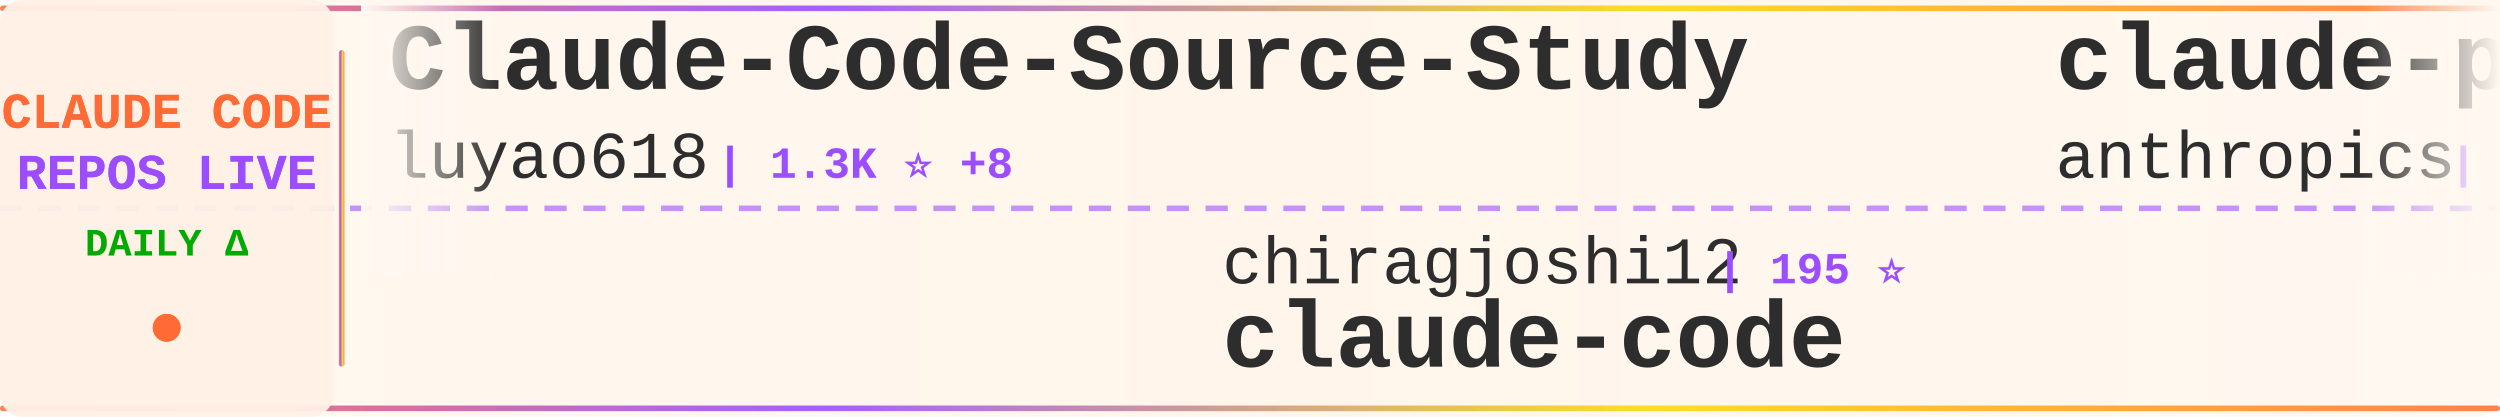
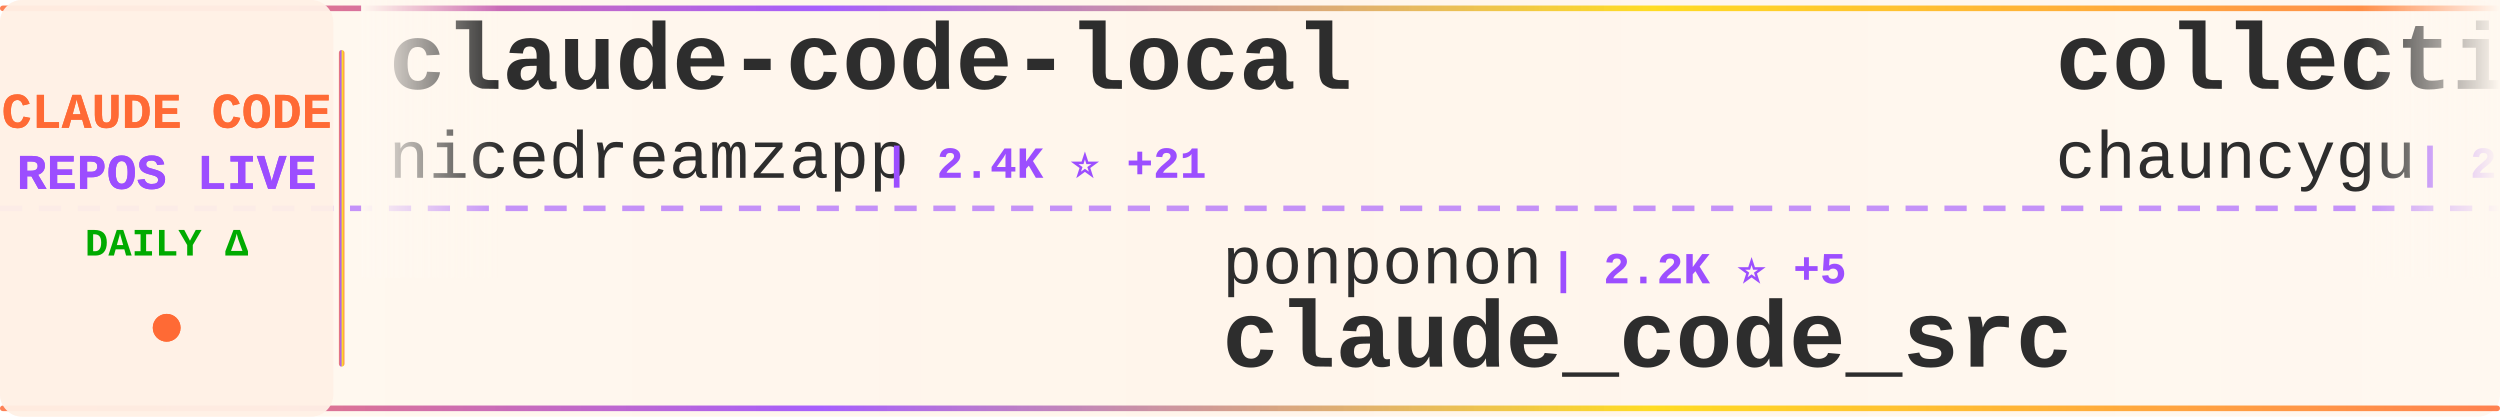
<svg xmlns="http://www.w3.org/2000/svg" width="900" height="150">
  <defs>
    <linearGradient id="tickerBg" x1="0%" y1="0%" x2="100%" y2="0%">
      <stop offset="0%" style="stop-color:#fff8f0;stop-opacity:0.98" />
      <stop offset="50%" style="stop-color:#fff5eb;stop-opacity:1" />
      <stop offset="100%" style="stop-color:#fff8f0;stop-opacity:0.98" />
    </linearGradient>
    <linearGradient id="borderGrad" x1="0%" y1="0%" x2="100%" y2="0%">
      <stop offset="0%" style="stop-color:#FF6B35;stop-opacity:0.85">
        <animate attributeName="stop-opacity" values="0.85;1;0.85" dur="2s" repeatCount="indefinite" />
      </stop>
      <stop offset="33%" style="stop-color:#9C4EFF;stop-opacity:0.9">
        <animate attributeName="stop-opacity" values="0.9;1;0.9" dur="2.2s" repeatCount="indefinite" />
      </stop>
      <stop offset="66%" style="stop-color:#FFD700;stop-opacity:0.85">
        <animate attributeName="stop-opacity" values="0.85;1;0.85" dur="1.8s" repeatCount="indefinite" />
      </stop>
      <stop offset="100%" style="stop-color:#FF6B35;stop-opacity:0.85">
        <animate attributeName="stop-opacity" values="0.85;1;0.85" dur="2s" repeatCount="indefinite" />
      </stop>
    </linearGradient>
    <filter id="textGlow">
      <feGaussianBlur stdDeviation="0.15" result="coloredBlur" />
      <feMerge>
        <feMergeNode in="coloredBlur" />
        <feMergeNode in="SourceGraphic" />
      </feMerge>
    </filter>
    <filter id="metricGlow">
      <feGaussianBlur stdDeviation="0.2" result="coloredBlur" />
      <feMerge>
        <feMergeNode in="coloredBlur" />
        <feMergeNode in="SourceGraphic" />
      </feMerge>
    </filter>
    <linearGradient id="leftFade" x1="0%" y1="0%" x2="100%" y2="0%">
      <stop offset="0%" style="stop-color:#fff8f0;stop-opacity:1" />
      <stop offset="100%" style="stop-color:#fff8f0;stop-opacity:0" />
    </linearGradient>
    <linearGradient id="rightFade" x1="0%" y1="0%" x2="100%" y2="0%">
      <stop offset="0%" style="stop-color:#fff8f0;stop-opacity:0" />
      <stop offset="100%" style="stop-color:#fff8f0;stop-opacity:1" />
    </linearGradient>
  </defs>
  <rect width="900" height="150" fill="url(#tickerBg)" rx="8" />
  <rect x="0" y="2" width="900" height="2" fill="url(#borderGrad)" rx="1" />
  <rect x="0" y="146" width="900" height="2" fill="url(#borderGrad)" rx="1" />
  <line x1="0" y1="75" x2="900" y2="75" stroke="#9C4EFF" stroke-width="2" stroke-dasharray="8 6" opacity="0.6" />
  <rect x="0" y="0" width="120" height="150" fill="#fff0e6" opacity="0.95" rx="8" />
  <text x="60" y="46" font-family="'Courier New', monospace" font-size="18" font-weight="bold" fill="#FF6B35" text-anchor="middle" filter="url(#textGlow)">
    CLAUDE CODE
  </text>
  <text x="60" y="68" font-family="'Courier New', monospace" font-size="18" font-weight="bold" fill="#9C4EFF" text-anchor="middle" filter="url(#textGlow)">
    REPOS LIVE
  </text>
  <text x="60" y="92" font-family="'Courier New', monospace" font-size="14" font-weight="bold" fill="#00aa00" text-anchor="middle">
    DAILY Δ
  </text>
  <circle cx="60" cy="118" r="5" fill="#FF6B35" filter="url(#metricGlow)">
    <animate attributeName="r" values="4;6;4" dur="1.5s" repeatCount="indefinite" />
    <animate attributeName="opacity" values="0.6;1;0.6" dur="1.5s" repeatCount="indefinite" />
  </circle>
  <rect x="122" y="18" width="2" height="114" fill="url(#borderGrad)" rx="1" />
  <clipPath id="tickerClip">
    <rect x="130" y="0" width="770" height="150" />
  </clipPath>
  <g clip-path="url(#tickerClip)">
    <g id="tickerItems">
      <animateTransform attributeName="transform" attributeType="XML" type="translate" from="0 0" to="-3000 0" dur="54s" repeatCount="indefinite" />
      <g transform="translate(0, 0)">
-         <text x="140" y="32" font-family="'Courier New', monospace" font-size="34" font-weight="bold" fill="#2d2d2d">Claude-Code-Source-Study</text>
-         <text x="140" y="64" font-family="'Courier New', monospace" font-size="24" font-weight="normal" fill="#2d2d2d" opacity="1.0">luyao618</text>
-         <text x="258" y="64" font-family="'Courier New', monospace" font-size="16" font-weight="bold" fill="#9C4EFF"> | 1.3K ⭐ +8</text>
+         <text x="140" y="32" font-family="'Courier New', monospace" font-size="34" font-weight="bold" fill="#2d2d2d">claude-code-local</text>
+         <text x="140" y="64" font-family="'Courier New', monospace" font-size="24" font-weight="normal" fill="#2d2d2d" opacity="1.0">nicedreamzapp</text>
+         <text x="318" y="64" font-family="'Courier New', monospace" font-size="16" font-weight="bold" fill="#9C4EFF"> | 2.4K ⭐ +21</text>
      </g>
      <g transform="translate(300, 0)">
-         <text x="140" y="102" font-family="'Courier New', monospace" font-size="24" font-weight="normal" fill="#2d2d2d" opacity="1.0">chiragjoshi12</text>
-         <text x="318" y="102" font-family="'Courier New', monospace" font-size="16" font-weight="bold" fill="#9C4EFF"> | 195 ⭐</text>
-         <text x="140" y="132" font-family="'Courier New', monospace" font-size="34" font-weight="bold" fill="#2d2d2d">claude-code</text>
+         <text x="140" y="102" font-family="'Courier New', monospace" font-size="24" font-weight="normal" fill="#2d2d2d" opacity="1.0">ponponon</text>
+         <text x="258" y="102" font-family="'Courier New', monospace" font-size="16" font-weight="bold" fill="#9C4EFF"> | 2.2K ⭐ +5</text>
+         <text x="140" y="132" font-family="'Courier New', monospace" font-size="34" font-weight="bold" fill="#2d2d2d">claude_code_src</text>
      </g>
      <g transform="translate(600, 0)">
-         <text x="140" y="32" font-family="'Courier New', monospace" font-size="34" font-weight="bold" fill="#2d2d2d">claude-plugins-official</text>
-         <text x="140" y="64" font-family="'Courier New', monospace" font-size="24" font-weight="normal" fill="#2d2d2d" opacity="1.0">anthropics</text>
-         <text x="282" y="64" font-family="'Courier New', monospace" font-size="16" font-weight="bold" fill="#9C4EFF"> | 18.2K ⭐ +100</text>
+         <text x="140" y="32" font-family="'Courier New', monospace" font-size="34" font-weight="bold" fill="#2d2d2d">collection-claude-code-s...</text>
+         <text x="140" y="64" font-family="'Courier New', monospace" font-size="24" font-weight="normal" fill="#2d2d2d" opacity="1.0">chauncygu</text>
+         <text x="270" y="64" font-family="'Courier New', monospace" font-size="16" font-weight="bold" fill="#9C4EFF"> | 2.3K ⭐ +16</text>
      </g>
      <g transform="translate(900, 0)">
-         <text x="140" y="102" font-family="'Courier New', monospace" font-size="24" font-weight="normal" fill="#2d2d2d" opacity="1.0">1rgs</text>
-         <text x="210" y="102" font-family="'Courier New', monospace" font-size="16" font-weight="bold" fill="#9C4EFF"> | 3.5K ⭐ +7</text>
-         <text x="140" y="132" font-family="'Courier New', monospace" font-size="34" font-weight="bold" fill="#2d2d2d">claude-code-proxy</text>
+         <text x="140" y="102" font-family="'Courier New', monospace" font-size="24" font-weight="normal" fill="#2d2d2d" opacity="1.0">andrew-kramer-inno</text>
+         <text x="378" y="102" font-family="'Courier New', monospace" font-size="16" font-weight="bold" fill="#9C4EFF"> | 581 ⭐</text>
+         <text x="140" y="132" font-family="'Courier New', monospace" font-size="34" font-weight="bold" fill="#2d2d2d">claude-code-source-build</text>
      </g>
      <g transform="translate(1200, 0)">
-         <text x="140" y="32" font-family="'Courier New', monospace" font-size="34" font-weight="bold" fill="#2d2d2d">claude-code-telegram</text>
-         <text x="140" y="64" font-family="'Courier New', monospace" font-size="24" font-weight="normal" fill="#2d2d2d" opacity="1.0">RichardAtCT</text>
-         <text x="294" y="64" font-family="'Courier New', monospace" font-size="16" font-weight="bold" fill="#9C4EFF"> | 2.5K ⭐ +6</text>
+         <text x="140" y="32" font-family="'Courier New', monospace" font-size="34" font-weight="bold" fill="#2d2d2d">claude-code-pm-course</text>
+         <text x="140" y="64" font-family="'Courier New', monospace" font-size="24" font-weight="normal" fill="#2d2d2d" opacity="1.0">carlvellotti</text>
+         <text x="306" y="64" font-family="'Courier New', monospace" font-size="16" font-weight="bold" fill="#9C4EFF"> | 1.9K ⭐ +3</text>
      </g>
      <g transform="translate(1500, 0)">
-         <text x="140" y="102" font-family="'Courier New', monospace" font-size="24" font-weight="normal" fill="#2d2d2d" opacity="1.0">xorespesp</text>
-         <text x="270" y="102" font-family="'Courier New', monospace" font-size="16" font-weight="bold" fill="#9C4EFF"> | 220 ⭐</text>
+         <text x="140" y="102" font-family="'Courier New', monospace" font-size="24" font-weight="normal" fill="#2d2d2d" opacity="1.0">RishabhK103</text>
+         <text x="294" y="102" font-family="'Courier New', monospace" font-size="16" font-weight="bold" fill="#9C4EFF"> | 71 ⭐ +1</text>
        <text x="140" y="132" font-family="'Courier New', monospace" font-size="34" font-weight="bold" fill="#2d2d2d">claude-code</text>
      </g>
      <g transform="translate(1800, 0)">
-         <text x="140" y="32" font-family="'Courier New', monospace" font-size="34" font-weight="bold" fill="#2d2d2d">claude-code-analysis</text>
-         <text x="140" y="64" font-family="'Courier New', monospace" font-size="24" font-weight="normal" fill="#2d2d2d" opacity="1.0">liuup</text>
-         <text x="222" y="64" font-family="'Courier New', monospace" font-size="16" font-weight="bold" fill="#9C4EFF"> | 2.1K ⭐ +41</text>
+         <text x="140" y="32" font-family="'Courier New', monospace" font-size="34" font-weight="bold" fill="#2d2d2d">claude-code-prompts</text>
+         <text x="140" y="64" font-family="'Courier New', monospace" font-size="24" font-weight="normal" fill="#2d2d2d" opacity="1.0">repowise-dev</text>
+         <text x="306" y="64" font-family="'Courier New', monospace" font-size="16" font-weight="bold" fill="#9C4EFF"> | 982 ⭐ +3</text>
      </g>
      <g transform="translate(2100, 0)">
+         <text x="140" y="102" font-family="'Courier New', monospace" font-size="24" font-weight="normal" fill="#2d2d2d" opacity="1.0">Maciek-roboblog</text>
+         <text x="342" y="102" font-family="'Courier New', monospace" font-size="16" font-weight="bold" fill="#9C4EFF"> | 7.9K ⭐ +24</text>
+         <text x="140" y="132" font-family="'Courier New', monospace" font-size="34" font-weight="bold" fill="#2d2d2d">Claude-Code-Usage-Monito...</text>
+       </g>
+       <g transform="translate(2400, 0)">
+         <text x="140" y="32" font-family="'Courier New', monospace" font-size="34" font-weight="bold" fill="#2d2d2d">claude-code-hooks-master...</text>
+         <text x="140" y="64" font-family="'Courier New', monospace" font-size="24" font-weight="normal" fill="#2d2d2d" opacity="1.0">disler</text>
+         <text x="234" y="64" font-family="'Courier New', monospace" font-size="16" font-weight="bold" fill="#9C4EFF"> | 3.6K ⭐ +13</text>
+       </g>
+       <g transform="translate(2700, 0)">
+         <text x="140" y="102" font-family="'Courier New', monospace" font-size="24" font-weight="normal" fill="#2d2d2d" opacity="1.0">lintsinghua</text>
+         <text x="294" y="102" font-family="'Courier New', monospace" font-size="16" font-weight="bold" fill="#9C4EFF"> | 3.0K ⭐ +12</text>
+         <text x="140" y="132" font-family="'Courier New', monospace" font-size="34" font-weight="bold" fill="#2d2d2d">claude-code-book</text>
+       </g>
+       <g transform="translate(3000, 0)">
+         <text x="140" y="32" font-family="'Courier New', monospace" font-size="34" font-weight="bold" fill="#2d2d2d">claude-code-local</text>
+         <text x="140" y="64" font-family="'Courier New', monospace" font-size="24" font-weight="normal" fill="#2d2d2d" opacity="1.0">nicedreamzapp</text>
+         <text x="318" y="64" font-family="'Courier New', monospace" font-size="16" font-weight="bold" fill="#9C4EFF"> | 2.4K ⭐ +21</text>
+       </g>
+       <g transform="translate(3300, 0)">
        <text x="140" y="102" font-family="'Courier New', monospace" font-size="24" font-weight="normal" fill="#2d2d2d" opacity="1.0">ponponon</text>
-         <text x="258" y="102" font-family="'Courier New', monospace" font-size="16" font-weight="bold" fill="#9C4EFF"> | 2.2K ⭐ +4</text>
+         <text x="258" y="102" font-family="'Courier New', monospace" font-size="16" font-weight="bold" fill="#9C4EFF"> | 2.2K ⭐ +5</text>
        <text x="140" y="132" font-family="'Courier New', monospace" font-size="34" font-weight="bold" fill="#2d2d2d">claude_code_src</text>
      </g>
-       <g transform="translate(2400, 0)">
-         <text x="140" y="32" font-family="'Courier New', monospace" font-size="34" font-weight="bold" fill="#2d2d2d">claude-task-master</text>
-         <text x="140" y="64" font-family="'Courier New', monospace" font-size="24" font-weight="normal" fill="#2d2d2d" opacity="1.0">eyaltoledano</text>
-         <text x="306" y="64" font-family="'Courier New', monospace" font-size="16" font-weight="bold" fill="#9C4EFF"> | 26.9K ⭐ +16</text>
-       </g>
-       <g transform="translate(2700, 0)">
-         <text x="140" y="102" font-family="'Courier New', monospace" font-size="24" font-weight="normal" fill="#2d2d2d" opacity="1.0">router-for-me</text>
-         <text x="318" y="102" font-family="'Courier New', monospace" font-size="16" font-weight="bold" fill="#9C4EFF"> | 29.8K ⭐ +317</text>
-         <text x="140" y="132" font-family="'Courier New', monospace" font-size="34" font-weight="bold" fill="#2d2d2d">CLIProxyAPI</text>
-       </g>
-       <g transform="translate(3000, 0)">
-         <text x="140" y="32" font-family="'Courier New', monospace" font-size="34" font-weight="bold" fill="#2d2d2d">Claude-Code-Source-Study</text>
-         <text x="140" y="64" font-family="'Courier New', monospace" font-size="24" font-weight="normal" fill="#2d2d2d" opacity="1.0">luyao618</text>
-         <text x="258" y="64" font-family="'Courier New', monospace" font-size="16" font-weight="bold" fill="#9C4EFF"> | 1.3K ⭐ +8</text>
-       </g>
-       <g transform="translate(3300, 0)">
-         <text x="140" y="102" font-family="'Courier New', monospace" font-size="24" font-weight="normal" fill="#2d2d2d" opacity="1.0">chiragjoshi12</text>
-         <text x="318" y="102" font-family="'Courier New', monospace" font-size="16" font-weight="bold" fill="#9C4EFF"> | 195 ⭐</text>
-         <text x="140" y="132" font-family="'Courier New', monospace" font-size="34" font-weight="bold" fill="#2d2d2d">claude-code</text>
-       </g>
      <g transform="translate(3600, 0)">
-         <text x="140" y="32" font-family="'Courier New', monospace" font-size="34" font-weight="bold" fill="#2d2d2d">claude-plugins-official</text>
-         <text x="140" y="64" font-family="'Courier New', monospace" font-size="24" font-weight="normal" fill="#2d2d2d" opacity="1.0">anthropics</text>
-         <text x="282" y="64" font-family="'Courier New', monospace" font-size="16" font-weight="bold" fill="#9C4EFF"> | 18.2K ⭐ +100</text>
+         <text x="140" y="32" font-family="'Courier New', monospace" font-size="34" font-weight="bold" fill="#2d2d2d">collection-claude-code-s...</text>
+         <text x="140" y="64" font-family="'Courier New', monospace" font-size="24" font-weight="normal" fill="#2d2d2d" opacity="1.0">chauncygu</text>
+         <text x="270" y="64" font-family="'Courier New', monospace" font-size="16" font-weight="bold" fill="#9C4EFF"> | 2.3K ⭐ +16</text>
      </g>
      <g transform="translate(3900, 0)">
-         <text x="140" y="102" font-family="'Courier New', monospace" font-size="24" font-weight="normal" fill="#2d2d2d" opacity="1.0">1rgs</text>
-         <text x="210" y="102" font-family="'Courier New', monospace" font-size="16" font-weight="bold" fill="#9C4EFF"> | 3.5K ⭐ +7</text>
-         <text x="140" y="132" font-family="'Courier New', monospace" font-size="34" font-weight="bold" fill="#2d2d2d">claude-code-proxy</text>
+         <text x="140" y="102" font-family="'Courier New', monospace" font-size="24" font-weight="normal" fill="#2d2d2d" opacity="1.0">andrew-kramer-inno</text>
+         <text x="378" y="102" font-family="'Courier New', monospace" font-size="16" font-weight="bold" fill="#9C4EFF"> | 581 ⭐</text>
+         <text x="140" y="132" font-family="'Courier New', monospace" font-size="34" font-weight="bold" fill="#2d2d2d">claude-code-source-build</text>
      </g>
    </g>
  </g>
  <rect x="130" y="0" width="50" height="100" fill="url(#leftFade)" />
  <rect x="850" y="0" width="50" height="100" fill="url(#rightFade)" />
</svg>
